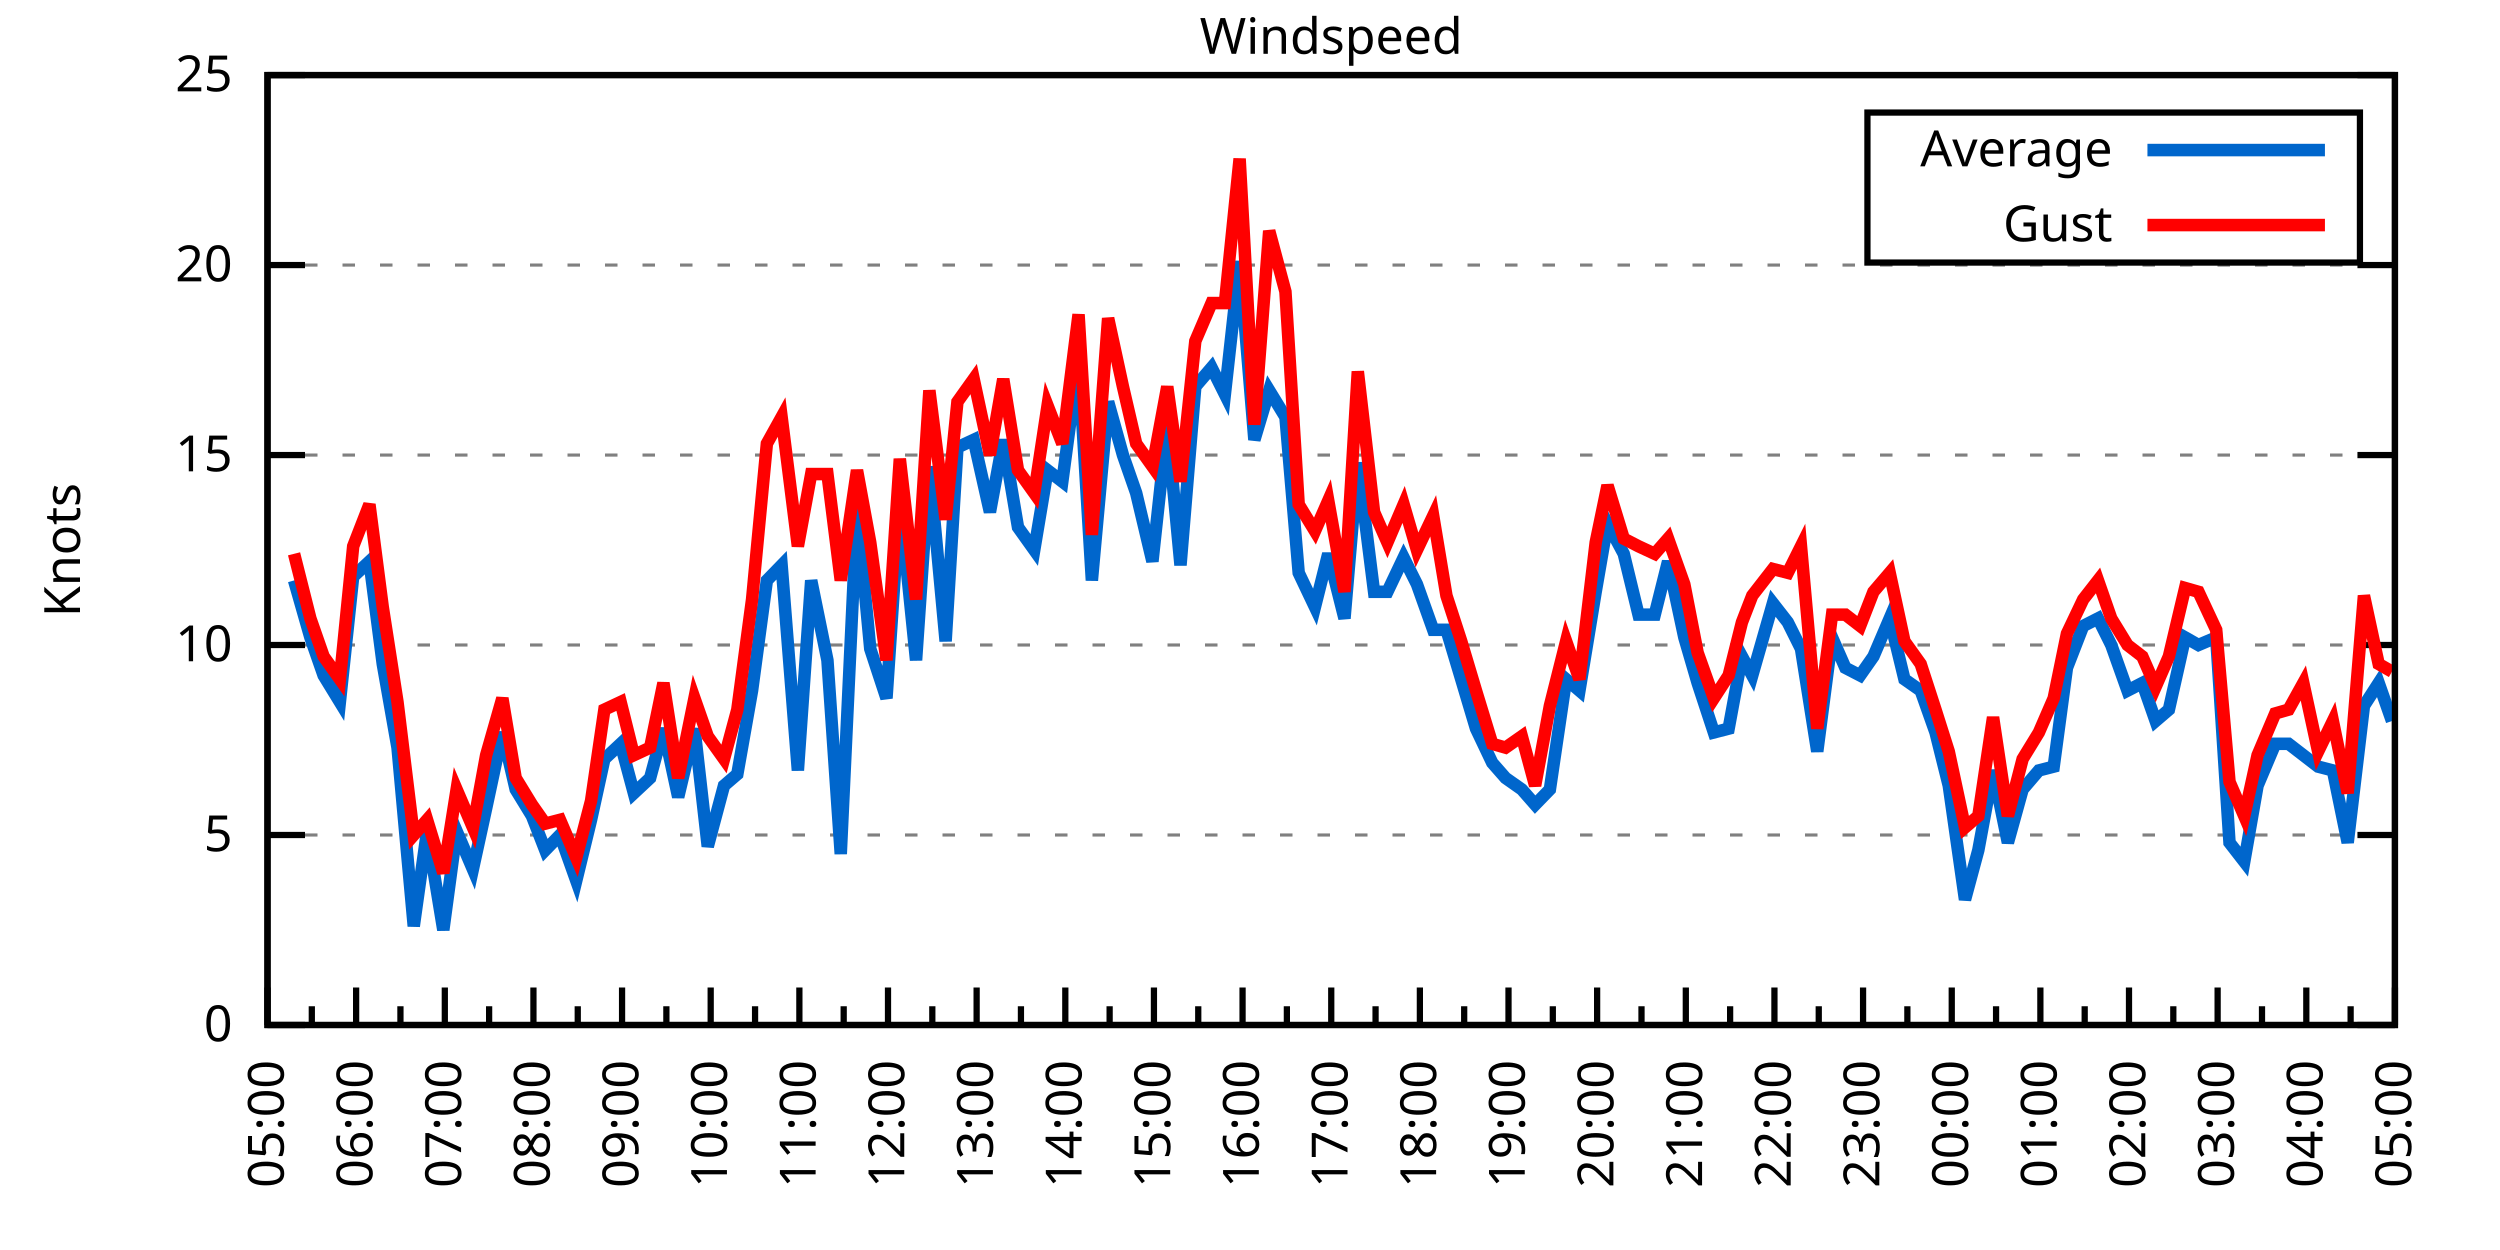
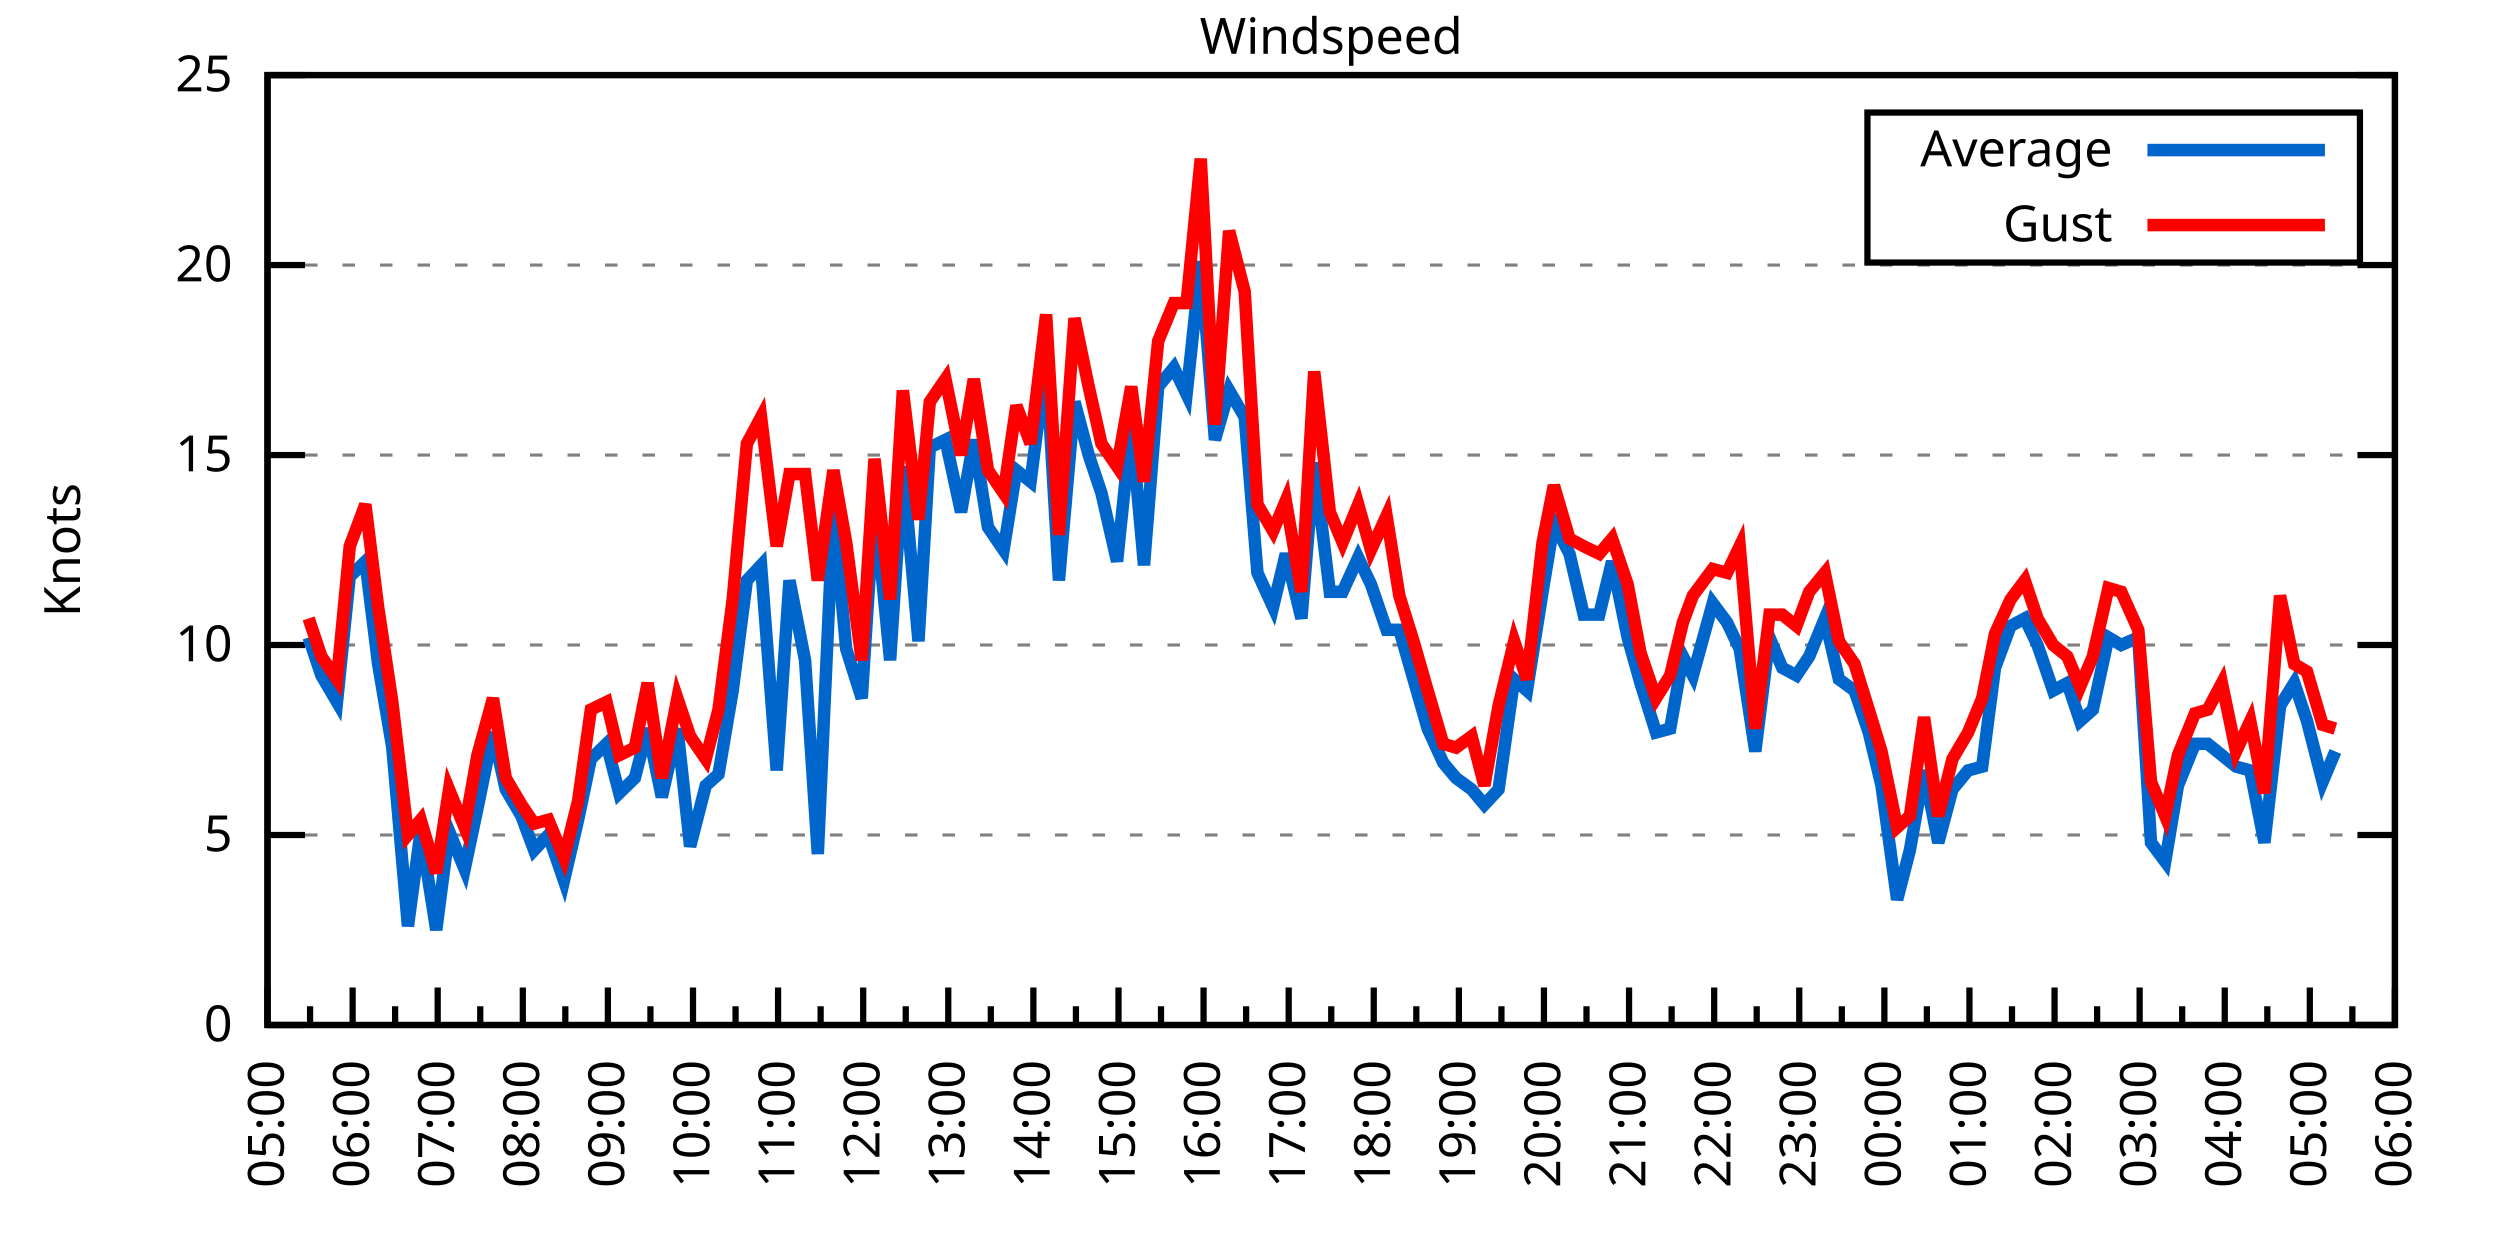
<svg xmlns="http://www.w3.org/2000/svg" xmlns:xlink="http://www.w3.org/1999/xlink" width="400" height="200" viewBox="0 0 400 200">
  <g id="gnuplot_canvas">
    <rect x="0" y="0" width="400" height="200" fill="none" />
    <defs>
      <circle id="gpDot" r="0.5" stroke-width="0.5" stroke="currentColor" />
      <path id="gpPt0" stroke-width="0.333" stroke="currentColor" d="M-1,0 h2 M0,-1 v2" />
      <path id="gpPt1" stroke-width="0.333" stroke="currentColor" d="M-1,-1 L1,1 M1,-1 L-1,1" />
      <path id="gpPt2" stroke-width="0.333" stroke="currentColor" d="M-1,0 L1,0 M0,-1 L0,1 M-1,-1 L1,1 M-1,1 L1,-1" />
      <rect id="gpPt3" stroke-width="0.333" stroke="currentColor" x="-1" y="-1" width="2" height="2" />
      <rect id="gpPt4" stroke-width="0.333" stroke="currentColor" fill="currentColor" x="-1" y="-1" width="2" height="2" />
      <circle id="gpPt5" stroke-width="0.333" stroke="currentColor" cx="0" cy="0" r="1" />
      <use xlink:href="#gpPt5" id="gpPt6" fill="currentColor" stroke="none" />
      <path id="gpPt7" stroke-width="0.333" stroke="currentColor" d="M0,-1.33 L-1.33,0.67 L1.33,0.67 z" />
      <use xlink:href="#gpPt7" id="gpPt8" fill="currentColor" stroke="none" />
      <use xlink:href="#gpPt7" id="gpPt9" stroke="currentColor" transform="rotate(180)" />
      <use xlink:href="#gpPt9" id="gpPt10" fill="currentColor" stroke="none" />
      <use xlink:href="#gpPt3" id="gpPt11" stroke="currentColor" transform="rotate(45)" />
      <use xlink:href="#gpPt11" id="gpPt12" fill="currentColor" stroke="none" />
      <path id="gpPt13" stroke-width="0.333" stroke="currentColor" d="M0,1.330 L1.265,0.411 L0.782,-1.067 L-0.782,-1.076 L-1.265,0.411 z" />
      <use xlink:href="#gpPt13" id="gpPt14" fill="currentColor" stroke="none" />
      <filter id="textbox" filterUnits="objectBoundingBox" x="0" y="0" height="1" width="1">
        <feFlood flood-color="white" flood-opacity="1" result="bgnd" />
        <feComposite in="SourceGraphic" in2="bgnd" operator="atop" />
      </filter>
      <filter id="greybox" filterUnits="objectBoundingBox" x="0" y="0" height="1" width="1">
        <feFlood flood-color="lightgrey" flood-opacity="1" result="grey" />
        <feComposite in="SourceGraphic" in2="grey" operator="atop" />
      </filter>
    </defs>
    <g fill="none" color="white" stroke="currentColor" stroke-width="1.00" stroke-linecap="butt" stroke-linejoin="miter">
</g>
    <g fill="none" color="black" stroke="currentColor" stroke-width="1.00" stroke-linecap="butt" stroke-linejoin="miter">
      <g stroke="none" shape-rendering="crispEdges">
        <polygon fill="rgb(255, 255, 255)" points="42.80,164.00 383.18,164.00 383.18,12.02 42.80,12.02 " />
      </g>
    </g>
    <g fill="none" color="black" stroke="currentColor" stroke-width="1.00" stroke-linecap="butt" stroke-linejoin="miter">
</g>
    <g fill="none" color="black" stroke="black" stroke-width="0.50" stroke-linecap="butt" stroke-linejoin="miter">
</g>
    <g fill="none" color="gray" stroke="currentColor" stroke-width="0.50" stroke-linecap="butt" stroke-linejoin="miter">
      <path stroke="gray" stroke-dasharray="2,4" class="gridline" d="M42.80,164.00 L383.19,164.00  " />
    </g>
    <g fill="none" color="gray" stroke="gray" stroke-width="1.00" stroke-linecap="butt" stroke-linejoin="miter">
</g>
    <g fill="none" color="black" stroke="currentColor" stroke-width="1.00" stroke-linecap="butt" stroke-linejoin="miter">
      <path stroke="black" d="M42.80,164.00 L48.80,164.00 M383.19,164.00 L377.19,164.00  " />
      <g transform="translate(37.20,166.60)" stroke="none" fill="black" font-family="Sans" font-size="8.00" text-anchor="end">
        <text>
          <tspan font-family="Sans"> 0</tspan>
        </text>
      </g>
    </g>
    <g fill="none" color="black" stroke="currentColor" stroke-width="1.00" stroke-linecap="butt" stroke-linejoin="miter">
</g>
    <g fill="none" color="black" stroke="black" stroke-width="0.50" stroke-linecap="butt" stroke-linejoin="miter">
</g>
    <g fill="none" color="gray" stroke="currentColor" stroke-width="0.50" stroke-linecap="butt" stroke-linejoin="miter">
      <path stroke="gray" stroke-dasharray="2,4" class="gridline" d="M42.80,133.60 L383.19,133.60  " />
    </g>
    <g fill="none" color="gray" stroke="gray" stroke-width="1.00" stroke-linecap="butt" stroke-linejoin="miter">
</g>
    <g fill="none" color="black" stroke="currentColor" stroke-width="1.00" stroke-linecap="butt" stroke-linejoin="miter">
      <path stroke="black" d="M42.80,133.60 L48.80,133.60 M383.19,133.60 L377.19,133.60  " />
      <g transform="translate(37.20,136.20)" stroke="none" fill="black" font-family="Sans" font-size="8.00" text-anchor="end">
        <text>
          <tspan font-family="Sans"> 5</tspan>
        </text>
      </g>
    </g>
    <g fill="none" color="black" stroke="currentColor" stroke-width="1.00" stroke-linecap="butt" stroke-linejoin="miter">
</g>
    <g fill="none" color="black" stroke="black" stroke-width="0.50" stroke-linecap="butt" stroke-linejoin="miter">
</g>
    <g fill="none" color="gray" stroke="currentColor" stroke-width="0.50" stroke-linecap="butt" stroke-linejoin="miter">
      <path stroke="gray" stroke-dasharray="2,4" class="gridline" d="M42.80,103.20 L383.19,103.20  " />
    </g>
    <g fill="none" color="gray" stroke="gray" stroke-width="1.00" stroke-linecap="butt" stroke-linejoin="miter">
</g>
    <g fill="none" color="black" stroke="currentColor" stroke-width="1.00" stroke-linecap="butt" stroke-linejoin="miter">
      <path stroke="black" d="M42.80,103.20 L48.80,103.20 M383.19,103.20 L377.19,103.20  " />
      <g transform="translate(37.20,105.80)" stroke="none" fill="black" font-family="Sans" font-size="8.00" text-anchor="end">
        <text>
          <tspan font-family="Sans"> 10</tspan>
        </text>
      </g>
    </g>
    <g fill="none" color="black" stroke="currentColor" stroke-width="1.00" stroke-linecap="butt" stroke-linejoin="miter">
</g>
    <g fill="none" color="black" stroke="black" stroke-width="0.50" stroke-linecap="butt" stroke-linejoin="miter">
</g>
    <g fill="none" color="gray" stroke="currentColor" stroke-width="0.50" stroke-linecap="butt" stroke-linejoin="miter">
      <path stroke="gray" stroke-dasharray="2,4" class="gridline" d="M42.80,72.81 L383.19,72.81  " />
    </g>
    <g fill="none" color="gray" stroke="gray" stroke-width="1.00" stroke-linecap="butt" stroke-linejoin="miter">
</g>
    <g fill="none" color="black" stroke="currentColor" stroke-width="1.00" stroke-linecap="butt" stroke-linejoin="miter">
      <path stroke="black" d="M42.80,72.81 L48.80,72.81 M383.19,72.81 L377.19,72.81  " />
      <g transform="translate(37.20,75.41)" stroke="none" fill="black" font-family="Sans" font-size="8.00" text-anchor="end">
        <text>
          <tspan font-family="Sans"> 15</tspan>
        </text>
      </g>
    </g>
    <g fill="none" color="black" stroke="currentColor" stroke-width="1.00" stroke-linecap="butt" stroke-linejoin="miter">
</g>
    <g fill="none" color="black" stroke="black" stroke-width="0.50" stroke-linecap="butt" stroke-linejoin="miter">
</g>
    <g fill="none" color="gray" stroke="currentColor" stroke-width="0.50" stroke-linecap="butt" stroke-linejoin="miter">
      <path stroke="gray" stroke-dasharray="2,4" class="gridline" d="M42.80,42.41 L383.19,42.41  " />
    </g>
    <g fill="none" color="gray" stroke="gray" stroke-width="1.00" stroke-linecap="butt" stroke-linejoin="miter">
</g>
    <g fill="none" color="black" stroke="currentColor" stroke-width="1.00" stroke-linecap="butt" stroke-linejoin="miter">
      <path stroke="black" d="M42.80,42.41 L48.80,42.41 M383.19,42.41 L377.19,42.41  " />
      <g transform="translate(37.20,45.01)" stroke="none" fill="black" font-family="Sans" font-size="8.00" text-anchor="end">
        <text>
          <tspan font-family="Sans"> 20</tspan>
        </text>
      </g>
    </g>
    <g fill="none" color="black" stroke="currentColor" stroke-width="1.00" stroke-linecap="butt" stroke-linejoin="miter">
</g>
    <g fill="none" color="black" stroke="black" stroke-width="0.50" stroke-linecap="butt" stroke-linejoin="miter">
</g>
    <g fill="none" color="gray" stroke="currentColor" stroke-width="0.50" stroke-linecap="butt" stroke-linejoin="miter">
      <path stroke="gray" stroke-dasharray="2,4" class="gridline" d="M42.80,12.01 L383.19,12.01  " />
    </g>
    <g fill="none" color="gray" stroke="gray" stroke-width="1.00" stroke-linecap="butt" stroke-linejoin="miter">
</g>
    <g fill="none" color="black" stroke="currentColor" stroke-width="1.00" stroke-linecap="butt" stroke-linejoin="miter">
      <path stroke="black" d="M42.80,12.01 L48.80,12.01 M383.19,12.01 L377.19,12.01  " />
      <g transform="translate(37.20,14.61)" stroke="none" fill="black" font-family="Sans" font-size="8.00" text-anchor="end">
        <text>
          <tspan font-family="Sans"> 25</tspan>
        </text>
      </g>
    </g>
    <g fill="none" color="black" stroke="currentColor" stroke-width="1.00" stroke-linecap="butt" stroke-linejoin="miter">
      <path stroke="black" d="M42.80,164.00 L42.80,158.00  " />
      <g transform="translate(45.40,169.60) rotate(270)" stroke="none" fill="black" font-family="Sans" font-size="8.00" text-anchor="end">
        <text>
          <tspan font-family="Sans">05:00</tspan>
        </text>
      </g>
    </g>
    <g fill="none" color="black" stroke="currentColor" stroke-width="1.00" stroke-linecap="butt" stroke-linejoin="miter">
-       <path stroke="black" d="M49.89,164.00 L49.89,161.00 M56.98,164.00 L56.98,158.00  " />
-       <g transform="translate(59.58,169.60) rotate(270)" stroke="none" fill="black" font-family="Sans" font-size="8.00" text-anchor="end">
+       <path stroke="black" d="M49.61,164.00 L49.61,161.00 M56.42,164.00 L56.42,158.00  " />
+       <g transform="translate(59.02,169.60) rotate(270)" stroke="none" fill="black" font-family="Sans" font-size="8.00" text-anchor="end">
        <text>
          <tspan font-family="Sans">06:00</tspan>
        </text>
      </g>
    </g>
    <g fill="none" color="black" stroke="currentColor" stroke-width="1.00" stroke-linecap="butt" stroke-linejoin="miter">
-       <path stroke="black" d="M64.07,164.00 L64.07,161.00 M71.17,164.00 L71.17,158.00  " />
-       <g transform="translate(73.77,169.60) rotate(270)" stroke="none" fill="black" font-family="Sans" font-size="8.00" text-anchor="end">
+       <path stroke="black" d="M63.22,164.00 L63.22,161.00 M70.03,164.00 L70.03,158.00  " />
+       <g transform="translate(72.63,169.60) rotate(270)" stroke="none" fill="black" font-family="Sans" font-size="8.00" text-anchor="end">
        <text>
          <tspan font-family="Sans">07:00</tspan>
        </text>
      </g>
    </g>
    <g fill="none" color="black" stroke="currentColor" stroke-width="1.00" stroke-linecap="butt" stroke-linejoin="miter">
-       <path stroke="black" d="M78.26,164.00 L78.26,161.00 M85.35,164.00 L85.35,158.00  " />
-       <g transform="translate(87.95,169.60) rotate(270)" stroke="none" fill="black" font-family="Sans" font-size="8.00" text-anchor="end">
+       <path stroke="black" d="M76.84,164.00 L76.84,161.00 M83.65,164.00 L83.65,158.00  " />
+       <g transform="translate(86.25,169.60) rotate(270)" stroke="none" fill="black" font-family="Sans" font-size="8.00" text-anchor="end">
        <text>
          <tspan font-family="Sans">08:00</tspan>
        </text>
      </g>
    </g>
    <g fill="none" color="black" stroke="currentColor" stroke-width="1.00" stroke-linecap="butt" stroke-linejoin="miter">
-       <path stroke="black" d="M92.44,164.00 L92.44,161.00 M99.53,164.00 L99.53,158.00  " />
-       <g transform="translate(102.13,169.60) rotate(270)" stroke="none" fill="black" font-family="Sans" font-size="8.00" text-anchor="end">
+       <path stroke="black" d="M90.45,164.00 L90.45,161.00 M97.26,164.00 L97.26,158.00  " />
+       <g transform="translate(99.86,169.60) rotate(270)" stroke="none" fill="black" font-family="Sans" font-size="8.00" text-anchor="end">
        <text>
          <tspan font-family="Sans">09:00</tspan>
        </text>
      </g>
    </g>
    <g fill="none" color="black" stroke="currentColor" stroke-width="1.00" stroke-linecap="butt" stroke-linejoin="miter">
-       <path stroke="black" d="M106.62,164.00 L106.62,161.00 M113.71,164.00 L113.71,158.00  " />
-       <g transform="translate(116.31,169.60) rotate(270)" stroke="none" fill="black" font-family="Sans" font-size="8.00" text-anchor="end">
+       <path stroke="black" d="M104.07,164.00 L104.07,161.00 M110.88,164.00 L110.88,158.00  " />
+       <g transform="translate(113.48,169.60) rotate(270)" stroke="none" fill="black" font-family="Sans" font-size="8.00" text-anchor="end">
        <text>
          <tspan font-family="Sans">10:00</tspan>
        </text>
      </g>
    </g>
    <g fill="none" color="black" stroke="currentColor" stroke-width="1.00" stroke-linecap="butt" stroke-linejoin="miter">
-       <path stroke="black" d="M120.81,164.00 L120.81,161.00 M127.90,164.00 L127.90,158.00  " />
-       <g transform="translate(130.50,169.60) rotate(270)" stroke="none" fill="black" font-family="Sans" font-size="8.00" text-anchor="end">
+       <path stroke="black" d="M117.69,164.00 L117.69,161.00 M124.49,164.00 L124.49,158.00  " />
+       <g transform="translate(127.09,169.60) rotate(270)" stroke="none" fill="black" font-family="Sans" font-size="8.00" text-anchor="end">
        <text>
          <tspan font-family="Sans">11:00</tspan>
        </text>
      </g>
    </g>
    <g fill="none" color="black" stroke="currentColor" stroke-width="1.00" stroke-linecap="butt" stroke-linejoin="miter">
-       <path stroke="black" d="M134.99,164.00 L134.99,161.00 M142.08,164.00 L142.08,158.00  " />
-       <g transform="translate(144.68,169.60) rotate(270)" stroke="none" fill="black" font-family="Sans" font-size="8.00" text-anchor="end">
+       <path stroke="black" d="M131.30,164.00 L131.30,161.00 M138.11,164.00 L138.11,158.00  " />
+       <g transform="translate(140.71,169.60) rotate(270)" stroke="none" fill="black" font-family="Sans" font-size="8.00" text-anchor="end">
        <text>
          <tspan font-family="Sans">12:00</tspan>
        </text>
      </g>
    </g>
    <g fill="none" color="black" stroke="currentColor" stroke-width="1.00" stroke-linecap="butt" stroke-linejoin="miter">
-       <path stroke="black" d="M149.17,164.00 L149.17,161.00 M156.26,164.00 L156.26,158.00  " />
-       <g transform="translate(158.86,169.60) rotate(270)" stroke="none" fill="black" font-family="Sans" font-size="8.00" text-anchor="end">
+       <path stroke="black" d="M144.92,164.00 L144.92,161.00 M151.72,164.00 L151.72,158.00  " />
+       <g transform="translate(154.32,169.60) rotate(270)" stroke="none" fill="black" font-family="Sans" font-size="8.00" text-anchor="end">
        <text>
          <tspan font-family="Sans">13:00</tspan>
        </text>
      </g>
    </g>
    <g fill="none" color="black" stroke="currentColor" stroke-width="1.00" stroke-linecap="butt" stroke-linejoin="miter">
-       <path stroke="black" d="M163.35,164.00 L163.35,161.00 M170.45,164.00 L170.45,158.00  " />
-       <g transform="translate(173.05,169.60) rotate(270)" stroke="none" fill="black" font-family="Sans" font-size="8.00" text-anchor="end">
+       <path stroke="black" d="M158.53,164.00 L158.53,161.00 M165.34,164.00 L165.34,158.00  " />
+       <g transform="translate(167.94,169.60) rotate(270)" stroke="none" fill="black" font-family="Sans" font-size="8.00" text-anchor="end">
        <text>
          <tspan font-family="Sans">14:00</tspan>
        </text>
      </g>
    </g>
    <g fill="none" color="black" stroke="currentColor" stroke-width="1.00" stroke-linecap="butt" stroke-linejoin="miter">
-       <path stroke="black" d="M177.54,164.00 L177.54,161.00 M184.63,164.00 L184.63,158.00  " />
-       <g transform="translate(187.23,169.60) rotate(270)" stroke="none" fill="black" font-family="Sans" font-size="8.00" text-anchor="end">
+       <path stroke="black" d="M172.15,164.00 L172.15,161.00 M178.96,164.00 L178.96,158.00  " />
+       <g transform="translate(181.56,169.60) rotate(270)" stroke="none" fill="black" font-family="Sans" font-size="8.00" text-anchor="end">
        <text>
          <tspan font-family="Sans">15:00</tspan>
        </text>
      </g>
    </g>
    <g fill="none" color="black" stroke="currentColor" stroke-width="1.00" stroke-linecap="butt" stroke-linejoin="miter">
-       <path stroke="black" d="M191.72,164.00 L191.72,161.00 M198.81,164.00 L198.81,158.00  " />
-       <g transform="translate(201.41,169.60) rotate(270)" stroke="none" fill="black" font-family="Sans" font-size="8.00" text-anchor="end">
+       <path stroke="black" d="M185.76,164.00 L185.76,161.00 M192.57,164.00 L192.57,158.00  " />
+       <g transform="translate(195.17,169.60) rotate(270)" stroke="none" fill="black" font-family="Sans" font-size="8.00" text-anchor="end">
        <text>
          <tspan font-family="Sans">16:00</tspan>
        </text>
      </g>
    </g>
    <g fill="none" color="black" stroke="currentColor" stroke-width="1.00" stroke-linecap="butt" stroke-linejoin="miter">
-       <path stroke="black" d="M205.90,164.00 L205.90,161.00 M213.00,164.00 L213.00,158.00  " />
-       <g transform="translate(215.60,169.60) rotate(270)" stroke="none" fill="black" font-family="Sans" font-size="8.00" text-anchor="end">
+       <path stroke="black" d="M199.38,164.00 L199.38,161.00 M206.19,164.00 L206.19,158.00  " />
+       <g transform="translate(208.79,169.60) rotate(270)" stroke="none" fill="black" font-family="Sans" font-size="8.00" text-anchor="end">
        <text>
          <tspan font-family="Sans">17:00</tspan>
        </text>
      </g>
    </g>
    <g fill="none" color="black" stroke="currentColor" stroke-width="1.00" stroke-linecap="butt" stroke-linejoin="miter">
-       <path stroke="black" d="M220.09,164.00 L220.09,161.00 M227.18,164.00 L227.18,158.00  " />
-       <g transform="translate(229.78,169.60) rotate(270)" stroke="none" fill="black" font-family="Sans" font-size="8.00" text-anchor="end">
+       <path stroke="black" d="M213.00,164.00 L213.00,161.00 M219.80,164.00 L219.80,158.00  " />
+       <g transform="translate(222.40,169.60) rotate(270)" stroke="none" fill="black" font-family="Sans" font-size="8.00" text-anchor="end">
        <text>
          <tspan font-family="Sans">18:00</tspan>
        </text>
      </g>
    </g>
    <g fill="none" color="black" stroke="currentColor" stroke-width="1.00" stroke-linecap="butt" stroke-linejoin="miter">
-       <path stroke="black" d="M234.27,164.00 L234.27,161.00 M241.36,164.00 L241.36,158.00  " />
-       <g transform="translate(243.96,169.60) rotate(270)" stroke="none" fill="black" font-family="Sans" font-size="8.00" text-anchor="end">
+       <path stroke="black" d="M226.61,164.00 L226.61,161.00 M233.42,164.00 L233.42,158.00  " />
+       <g transform="translate(236.02,169.60) rotate(270)" stroke="none" fill="black" font-family="Sans" font-size="8.00" text-anchor="end">
        <text>
          <tspan font-family="Sans">19:00</tspan>
        </text>
      </g>
    </g>
    <g fill="none" color="black" stroke="currentColor" stroke-width="1.00" stroke-linecap="butt" stroke-linejoin="miter">
-       <path stroke="black" d="M248.45,164.00 L248.45,161.00 M255.54,164.00 L255.54,158.00  " />
-       <g transform="translate(258.14,169.60) rotate(270)" stroke="none" fill="black" font-family="Sans" font-size="8.00" text-anchor="end">
+       <path stroke="black" d="M240.23,164.00 L240.23,161.00 M247.03,164.00 L247.03,158.00  " />
+       <g transform="translate(249.63,169.60) rotate(270)" stroke="none" fill="black" font-family="Sans" font-size="8.00" text-anchor="end">
        <text>
          <tspan font-family="Sans">20:00</tspan>
        </text>
      </g>
    </g>
    <g fill="none" color="black" stroke="currentColor" stroke-width="1.00" stroke-linecap="butt" stroke-linejoin="miter">
-       <path stroke="black" d="M262.64,164.00 L262.64,161.00 M269.73,164.00 L269.73,158.00  " />
-       <g transform="translate(272.33,169.60) rotate(270)" stroke="none" fill="black" font-family="Sans" font-size="8.00" text-anchor="end">
+       <path stroke="black" d="M253.84,164.00 L253.84,161.00 M260.65,164.00 L260.65,158.00  " />
+       <g transform="translate(263.25,169.60) rotate(270)" stroke="none" fill="black" font-family="Sans" font-size="8.00" text-anchor="end">
        <text>
          <tspan font-family="Sans">21:00</tspan>
        </text>
      </g>
    </g>
    <g fill="none" color="black" stroke="currentColor" stroke-width="1.00" stroke-linecap="butt" stroke-linejoin="miter">
-       <path stroke="black" d="M276.82,164.00 L276.82,161.00 M283.91,164.00 L283.91,158.00  " />
-       <g transform="translate(286.51,169.60) rotate(270)" stroke="none" fill="black" font-family="Sans" font-size="8.00" text-anchor="end">
+       <path stroke="black" d="M267.46,164.00 L267.46,161.00 M274.27,164.00 L274.27,158.00  " />
+       <g transform="translate(276.87,169.60) rotate(270)" stroke="none" fill="black" font-family="Sans" font-size="8.00" text-anchor="end">
        <text>
          <tspan font-family="Sans">22:00</tspan>
        </text>
      </g>
    </g>
    <g fill="none" color="black" stroke="currentColor" stroke-width="1.00" stroke-linecap="butt" stroke-linejoin="miter">
-       <path stroke="black" d="M291.00,164.00 L291.00,161.00 M298.09,164.00 L298.09,158.00  " />
-       <g transform="translate(300.69,169.60) rotate(270)" stroke="none" fill="black" font-family="Sans" font-size="8.00" text-anchor="end">
+       <path stroke="black" d="M281.07,164.00 L281.07,161.00 M287.88,164.00 L287.88,158.00  " />
+       <g transform="translate(290.48,169.60) rotate(270)" stroke="none" fill="black" font-family="Sans" font-size="8.00" text-anchor="end">
        <text>
          <tspan font-family="Sans">23:00</tspan>
        </text>
      </g>
    </g>
    <g fill="none" color="black" stroke="currentColor" stroke-width="1.00" stroke-linecap="butt" stroke-linejoin="miter">
-       <path stroke="black" d="M305.18,164.00 L305.18,161.00 M312.28,164.00 L312.28,158.00  " />
-       <g transform="translate(314.88,169.60) rotate(270)" stroke="none" fill="black" font-family="Sans" font-size="8.00" text-anchor="end">
+       <path stroke="black" d="M294.69,164.00 L294.69,161.00 M301.50,164.00 L301.50,158.00  " />
+       <g transform="translate(304.10,169.60) rotate(270)" stroke="none" fill="black" font-family="Sans" font-size="8.00" text-anchor="end">
        <text>
          <tspan font-family="Sans">00:00</tspan>
        </text>
      </g>
    </g>
    <g fill="none" color="black" stroke="currentColor" stroke-width="1.00" stroke-linecap="butt" stroke-linejoin="miter">
-       <path stroke="black" d="M319.37,164.00 L319.37,161.00 M326.46,164.00 L326.46,158.00  " />
-       <g transform="translate(329.06,169.60) rotate(270)" stroke="none" fill="black" font-family="Sans" font-size="8.00" text-anchor="end">
+       <path stroke="black" d="M308.30,164.00 L308.30,161.00 M315.11,164.00 L315.11,158.00  " />
+       <g transform="translate(317.71,169.60) rotate(270)" stroke="none" fill="black" font-family="Sans" font-size="8.00" text-anchor="end">
        <text>
          <tspan font-family="Sans">01:00</tspan>
        </text>
      </g>
    </g>
    <g fill="none" color="black" stroke="currentColor" stroke-width="1.00" stroke-linecap="butt" stroke-linejoin="miter">
-       <path stroke="black" d="M333.55,164.00 L333.55,161.00 M340.64,164.00 L340.64,158.00  " />
-       <g transform="translate(343.24,169.60) rotate(270)" stroke="none" fill="black" font-family="Sans" font-size="8.00" text-anchor="end">
+       <path stroke="black" d="M321.92,164.00 L321.92,161.00 M328.73,164.00 L328.73,158.00  " />
+       <g transform="translate(331.33,169.60) rotate(270)" stroke="none" fill="black" font-family="Sans" font-size="8.00" text-anchor="end">
        <text>
          <tspan font-family="Sans">02:00</tspan>
        </text>
      </g>
    </g>
    <g fill="none" color="black" stroke="currentColor" stroke-width="1.00" stroke-linecap="butt" stroke-linejoin="miter">
-       <path stroke="black" d="M347.73,164.00 L347.73,161.00 M354.82,164.00 L354.82,158.00  " />
-       <g transform="translate(357.42,169.60) rotate(270)" stroke="none" fill="black" font-family="Sans" font-size="8.00" text-anchor="end">
+       <path stroke="black" d="M335.54,164.00 L335.54,161.00 M342.34,164.00 L342.34,158.00  " />
+       <g transform="translate(344.94,169.60) rotate(270)" stroke="none" fill="black" font-family="Sans" font-size="8.00" text-anchor="end">
        <text>
          <tspan font-family="Sans">03:00</tspan>
        </text>
      </g>
    </g>
    <g fill="none" color="black" stroke="currentColor" stroke-width="1.00" stroke-linecap="butt" stroke-linejoin="miter">
-       <path stroke="black" d="M361.92,164.00 L361.92,161.00 M369.01,164.00 L369.01,158.00  " />
-       <g transform="translate(371.61,169.60) rotate(270)" stroke="none" fill="black" font-family="Sans" font-size="8.00" text-anchor="end">
+       <path stroke="black" d="M349.15,164.00 L349.15,161.00 M355.96,164.00 L355.96,158.00  " />
+       <g transform="translate(358.56,169.60) rotate(270)" stroke="none" fill="black" font-family="Sans" font-size="8.00" text-anchor="end">
        <text>
          <tspan font-family="Sans">04:00</tspan>
        </text>
      </g>
    </g>
    <g fill="none" color="black" stroke="currentColor" stroke-width="1.00" stroke-linecap="butt" stroke-linejoin="miter">
-       <path stroke="black" d="M376.10,164.00 L376.10,161.00 M383.19,164.00 L383.19,158.00  " />
+       <path stroke="black" d="M362.77,164.00 L362.77,161.00 M369.57,164.00 L369.57,158.00  " />
+       <g transform="translate(372.17,169.60) rotate(270)" stroke="none" fill="black" font-family="Sans" font-size="8.00" text-anchor="end">
+         <text>
+           <tspan font-family="Sans">05:00</tspan>
+         </text>
+       </g>
+     </g>
+     <g fill="none" color="black" stroke="currentColor" stroke-width="1.00" stroke-linecap="butt" stroke-linejoin="miter">
+       <path stroke="black" d="M376.38,164.00 L376.38,161.00 M383.19,164.00 L383.19,158.00  " />
      <g transform="translate(385.79,169.60) rotate(270)" stroke="none" fill="black" font-family="Sans" font-size="8.00" text-anchor="end">
        <text>
-           <tspan font-family="Sans">05:00</tspan>
+           <tspan font-family="Sans">06:00</tspan>
        </text>
      </g>
    </g>
    <g fill="none" color="black" stroke="currentColor" stroke-width="1.00" stroke-linecap="butt" stroke-linejoin="miter">
</g>
    <g fill="none" color="black" stroke="currentColor" stroke-width="1.00" stroke-linecap="butt" stroke-linejoin="miter">
      <path stroke="black" d="M42.80,12.01 L42.80,164.00 L383.19,164.00 L383.19,12.01 L42.80,12.01 Z  " />
    </g>
    <g fill="none" color="black" stroke="currentColor" stroke-width="1.00" stroke-linecap="butt" stroke-linejoin="miter">
      <g transform="translate(12.80,88.01) rotate(270)" stroke="none" fill="black" font-family="Sans" font-size="8.00" text-anchor="middle">
        <text>
          <tspan font-family="Sans">Knots</tspan>
        </text>
      </g>
    </g>
    <g fill="none" color="black" stroke="currentColor" stroke-width="1.00" stroke-linecap="butt" stroke-linejoin="miter">
</g>
    <g fill="none" color="black" stroke="currentColor" stroke-width="1.00" stroke-linecap="butt" stroke-linejoin="miter">
      <path stroke="black" d="M298.79,42.01 L298.79,18.01 L377.59,18.01 L377.59,42.01 L298.79,42.01 Z  " />
    </g>
    <g id="Windspeed_plot_1">
      <g fill="none" color="white" stroke="black" stroke-width="2.00" stroke-linecap="butt" stroke-linejoin="miter">
</g>
      <g fill="none" color="black" stroke="currentColor" stroke-width="2.00" stroke-linecap="butt" stroke-linejoin="miter">
        <g transform="translate(337.99,26.61)" stroke="none" fill="black" font-family="Sans" font-size="8.00" text-anchor="end">
          <text>
            <tspan font-family="Sans">Average</tspan>
          </text>
        </g>
      </g>
      <g fill="none" color="black" stroke="currentColor" stroke-width="2.00" stroke-linecap="butt" stroke-linejoin="miter">
-         <path stroke="rgb(  0, 102, 204)" d="M343.59,24.01 L371.99,24.01 M47.05,92.87 L49.66,101.99 L51.78,108.07 L54.38,112.32 L56.51,92.26 L59.11,89.83   L61.24,106.24 L63.60,119.62 L66.20,148.19 L68.33,132.99 L70.93,148.80 L73.06,132.99 L75.66,139.07 L77.78,129.35   L80.38,117.19 L82.51,126.31 L85.11,130.56 L87.24,136.03 L89.60,133.60 L92.20,140.90 L94.57,131.17 L96.70,121.44   L99.30,119.01 L101.42,126.91 L104.02,124.48 L106.15,116.58 L108.51,127.52 L111.11,116.58 L113.24,135.43 L115.84,125.70   L117.97,123.87 L120.33,110.50 L122.70,92.87 L125.06,90.44 L127.66,123.27 L129.79,92.87 L132.39,105.64 L134.52,136.64   L137.12,81.32 L139.24,103.81 L141.84,111.72 L143.97,80.10 L146.57,105.64 L148.70,74.63 L151.30,102.60 L153.19,71.59   L155.79,70.37 L158.39,81.93 L160.52,70.37 L162.88,84.36 L165.48,88.00 L167.61,75.24 L169.97,77.06 L172.57,57.61   L174.70,92.87 L177.30,64.29 L179.67,72.81 L181.79,78.89 L184.39,89.83 L186.76,67.94 L188.88,90.44 L191.25,61.86   L193.85,58.82 L195.98,63.08 L198.34,41.80 L200.70,70.37 L203.07,62.47 L205.67,66.73 L207.79,91.65 L210.39,97.12   L212.52,88.61 L215.12,98.95 L217.25,74.02 L219.85,94.69 L221.98,94.69 L224.58,89.22 L226.71,93.48 L229.31,100.77   L231.43,100.77 L233.80,108.68 L236.16,116.58 L238.76,122.05 L240.89,124.48 L243.49,126.31 L245.62,128.74 L247.98,126.31   L250.58,108.68 L252.71,110.50 L255.31,94.69 L257.20,83.75 L259.80,88.61 L262.16,98.34 L264.76,98.34 L266.89,89.83   L269.49,101.99 L271.62,109.28 L274.22,117.19 L276.58,116.58 L278.71,105.03 L280.36,108.07 L283.67,96.52 L286.04,99.56   L288.16,103.81 L290.76,120.23 L293.13,101.99 L295.26,106.85 L297.62,108.07 L299.75,105.03 L302.35,98.95 L304.71,108.68   L307.31,110.50 L309.68,117.19 L311.80,125.70 L314.40,143.94 L316.53,136.03 L318.89,123.27 L321.26,134.82 L323.62,126.31   L326.22,123.27 L328.59,122.66 L330.71,106.85 L333.31,100.16 L335.68,98.95 L337.80,103.20 L340.40,110.50 L342.77,109.28   L344.90,115.36 L347.02,113.54 L349.62,101.99 L351.75,103.20 L354.59,101.99 L356.72,134.82 L359.08,137.86 L361.21,125.70   L364.04,119.01 L366.17,119.01 L368.53,120.83 L370.90,122.66 L373.26,123.27 L375.63,134.82 L378.23,112.93 L380.59,109.28   L382.72,115.36  " />
+         <path stroke="rgb(  0, 102, 204)" d="M343.59,24.01 L371.99,24.01 M49.38,101.99 L51.42,108.07 L53.92,112.32 L55.96,92.26 L58.46,89.83 L60.50,106.24   L62.77,119.62 L65.27,148.19 L67.31,132.99 L69.80,148.80 L71.85,132.99 L74.34,139.07 L76.39,129.35 L78.88,117.19   L80.92,126.31 L83.42,130.56 L85.46,136.03 L87.73,133.60 L90.23,140.90 L92.50,131.17 L94.54,121.44 L97.04,119.01   L99.08,126.91 L101.57,124.48 L103.62,116.58 L105.89,127.52 L108.38,116.58 L110.42,135.43 L112.92,125.70 L114.96,123.87   L117.23,110.50 L119.50,92.87 L121.77,90.44 L124.27,123.27 L126.31,92.87 L128.81,105.64 L130.85,136.64 L133.34,81.32   L135.39,103.81 L137.88,111.72 L139.92,80.10 L142.42,105.64 L144.46,74.63 L146.96,102.60 L148.77,71.59 L151.27,70.37   L153.77,81.93 L155.81,70.37 L158.08,84.36 L160.57,88.00 L162.62,75.24 L164.89,77.06 L167.38,57.61 L169.43,92.87   L171.92,64.29 L174.19,72.81 L176.23,78.89 L178.73,89.83 L181.00,67.94 L183.04,90.44 L185.31,61.86 L187.81,58.82   L189.85,63.08 L192.12,41.80 L194.39,70.37 L196.66,62.47 L199.15,66.73 L201.19,91.65 L203.69,97.12 L205.73,88.61   L208.23,98.95 L210.27,74.02 L212.77,94.69 L214.81,94.69 L217.31,89.22 L219.35,93.48 L221.85,100.77 L223.89,100.77   L226.16,108.68 L228.43,116.58 L230.92,122.05 L232.96,124.48 L235.46,126.31 L237.50,128.74 L239.77,126.31 L242.27,108.68   L244.31,110.50 L246.81,94.69 L248.62,83.75 L251.12,88.61 L253.39,98.34 L255.88,98.34 L257.93,89.83 L260.42,101.99   L262.47,109.28 L264.96,117.19 L267.23,116.58 L269.27,105.03 L270.86,108.07 L274.04,96.52 L276.31,99.56 L278.35,103.81   L280.85,120.23 L283.12,101.99 L285.16,106.85 L287.43,108.07 L289.47,105.03 L291.97,98.95 L294.23,108.68 L296.73,110.50   L299.00,117.19 L301.04,125.70 L303.54,143.94 L305.58,136.03 L307.85,123.27 L310.12,134.82 L312.39,126.31 L314.89,123.27   L317.15,122.66 L319.20,106.85 L321.69,100.16 L323.96,98.95 L326.00,103.20 L328.50,110.50 L330.77,109.28 L332.81,115.36   L334.85,113.54 L337.35,101.99 L339.39,103.20 L342.12,101.99 L344.16,134.82 L346.43,137.86 L348.47,125.70 L351.19,119.01   L353.24,119.01 L355.50,120.83 L357.77,122.66 L360.04,123.27 L362.31,134.82 L364.81,112.93 L367.08,109.28 L369.12,115.36   L371.62,125.09 L373.66,120.23  " />
      </g>
    </g>
    <g id="Windspeed_plot_2">
      <g fill="none" color="black" stroke="currentColor" stroke-width="2.00" stroke-linecap="butt" stroke-linejoin="miter">
        <g transform="translate(337.99,38.61)" stroke="none" fill="black" font-family="Sans" font-size="8.00" text-anchor="end">
          <text>
            <tspan font-family="Sans">Gust</tspan>
          </text>
        </g>
      </g>
      <g fill="none" color="black" stroke="currentColor" stroke-width="2.00" stroke-linecap="butt" stroke-linejoin="miter">
-         <path stroke="rgb(255,   0,   0)" d="M343.59,36.01 L371.99,36.01 M47.05,88.61 L49.66,98.95 L51.78,105.03 L54.38,108.68 L56.51,87.40 L59.11,80.71   L61.24,97.12 L63.60,112.32 L66.20,133.60 L68.33,131.17 L70.93,139.68 L73.06,126.31 L75.66,132.39 L77.78,120.83   L80.38,111.72 L82.51,124.48 L85.11,128.74 L87.24,131.78 L89.60,131.17 L92.20,137.25 L94.57,128.13 L96.70,113.54   L99.30,112.32 L101.42,120.83 L104.02,119.62 L106.15,109.28 L108.51,124.48 L111.11,111.72 L113.24,117.80 L115.84,121.44   L117.97,113.54 L120.33,95.91 L122.70,70.98 L125.06,66.73 L127.66,87.40 L129.79,75.85 L132.39,75.85 L134.52,92.87   L137.12,75.24 L139.24,86.79 L141.84,105.64 L143.97,73.41 L146.57,95.91 L148.70,62.47 L151.30,83.14 L153.19,64.29   L155.79,60.65 L158.39,72.81 L160.52,60.65 L162.88,75.24 L165.48,78.89 L167.61,64.90 L169.97,70.98 L172.57,50.31   L174.70,85.57 L177.30,50.92 L179.67,61.86 L181.79,70.98 L184.39,74.63 L186.76,61.86 L188.88,77.06 L191.25,54.57   L193.85,48.49 L195.98,48.49 L198.34,25.39 L200.70,67.94 L203.07,36.94 L205.67,46.66 L207.79,80.71 L210.39,84.97   L212.52,80.10 L215.12,94.69 L217.25,59.43 L219.85,81.93 L221.98,86.79 L224.58,80.71 L226.71,88.00 L229.31,82.53   L231.43,95.30 L233.80,102.60 L236.16,110.50 L238.76,119.01 L240.89,119.62 L243.49,117.80 L245.62,125.70 L247.98,112.93   L250.58,102.60 L252.71,108.68 L255.31,86.79 L257.20,77.67 L259.80,86.18 L262.16,87.40 L264.76,88.61 L266.89,86.18   L269.49,93.48 L271.62,104.42 L274.22,111.72 L276.58,108.07 L278.71,99.56 L280.36,95.30 L283.67,91.04 L286.04,91.65   L288.16,87.40 L290.76,116.58 L293.13,98.34 L295.26,98.34 L297.62,100.16 L299.75,94.69 L302.35,91.65 L304.71,102.60   L307.31,106.24 L309.68,113.54 L311.80,120.23 L314.40,132.39 L316.53,130.56 L318.89,114.76 L321.26,130.56 L323.62,121.44   L326.22,117.19 L328.59,111.72 L330.71,101.38 L333.31,95.91 L335.68,92.87 L337.80,98.95 L340.40,103.20 L342.77,105.03   L344.90,109.89 L347.02,105.03 L349.62,94.08 L351.75,94.69 L354.59,100.77 L356.72,125.09 L359.08,130.56 L361.21,120.83   L364.04,114.15 L366.17,113.54 L368.53,109.28 L370.90,120.23 L373.26,115.36 L375.63,126.91 L378.23,95.30 L380.59,106.24   L382.72,107.46  " />
+         <path stroke="rgb(255,   0,   0)" d="M343.59,36.01 L371.99,36.01 M49.38,98.95 L51.42,105.03 L53.92,108.68 L55.96,87.40 L58.46,80.71 L60.50,97.12   L62.77,112.32 L65.27,133.60 L67.31,131.17 L69.80,139.68 L71.85,126.31 L74.34,132.39 L76.39,120.83 L78.88,111.72   L80.92,124.48 L83.42,128.74 L85.46,131.78 L87.73,131.17 L90.23,137.25 L92.50,128.13 L94.54,113.54 L97.04,112.32   L99.08,120.83 L101.57,119.62 L103.62,109.28 L105.89,124.48 L108.38,111.72 L110.42,117.80 L112.92,121.44 L114.96,113.54   L117.23,95.91 L119.50,70.98 L121.77,66.73 L124.27,87.40 L126.31,75.85 L128.81,75.85 L130.85,92.87 L133.34,75.24   L135.39,86.79 L137.88,105.64 L139.92,73.41 L142.42,95.91 L144.46,62.47 L146.96,83.14 L148.77,64.29 L151.27,60.65   L153.77,72.81 L155.81,60.65 L158.08,75.24 L160.57,78.89 L162.62,64.90 L164.89,70.98 L167.38,50.31 L169.43,85.57   L171.92,50.92 L174.19,61.86 L176.23,70.98 L178.73,74.63 L181.00,61.86 L183.04,77.06 L185.31,54.57 L187.81,48.49   L189.85,48.49 L192.12,25.39 L194.39,67.94 L196.66,36.94 L199.15,46.66 L201.19,80.71 L203.69,84.97 L205.73,80.10   L208.23,94.69 L210.27,59.43 L212.77,81.93 L214.81,86.79 L217.31,80.71 L219.35,88.00 L221.85,82.53 L223.89,95.30   L226.16,102.60 L228.43,110.50 L230.92,119.01 L232.96,119.62 L235.46,117.80 L237.50,125.70 L239.77,112.93 L242.27,102.60   L244.31,108.68 L246.81,86.79 L248.62,77.67 L251.12,86.18 L253.39,87.40 L255.88,88.61 L257.93,86.18 L260.42,93.48   L262.47,104.42 L264.96,111.72 L267.23,108.07 L269.27,99.56 L270.86,95.30 L274.04,91.04 L276.31,91.65 L278.35,87.40   L280.85,116.58 L283.12,98.34 L285.16,98.34 L287.43,100.16 L289.47,94.69 L291.97,91.65 L294.23,102.60 L296.73,106.24   L299.00,113.54 L301.04,120.23 L303.54,132.39 L305.58,130.56 L307.85,114.76 L310.12,130.56 L312.39,121.44 L314.89,117.19   L317.15,111.72 L319.20,101.38 L321.69,95.91 L323.96,92.87 L326.00,98.95 L328.50,103.20 L330.77,105.03 L332.81,109.89   L334.85,105.03 L337.35,94.08 L339.39,94.69 L342.12,100.77 L344.16,125.09 L346.43,130.56 L348.47,120.83 L351.19,114.15   L353.24,113.54 L355.50,109.28 L357.77,120.23 L360.04,115.36 L362.31,126.91 L364.81,95.30 L367.08,106.24 L369.12,107.46   L371.62,115.97 L373.66,116.58  " />
      </g>
    </g>
    <g fill="none" color="black" stroke="currentColor" stroke-width="2.00" stroke-linecap="butt" stroke-linejoin="miter">
</g>
    <g fill="none" color="black" stroke="black" stroke-width="1.00" stroke-linecap="butt" stroke-linejoin="miter">
</g>
    <g fill="none" color="black" stroke="currentColor" stroke-width="1.00" stroke-linecap="butt" stroke-linejoin="miter">
      <path stroke="black" d="M42.80,12.01 L42.80,164.00 L383.19,164.00 L383.19,12.01 L42.80,12.01 Z  " />
    </g>
    <g fill="none" color="black" stroke="currentColor" stroke-width="1.00" stroke-linecap="butt" stroke-linejoin="miter">
      <g transform="translate(212.99,8.61)" stroke="none" fill="black" font-family="Sans" font-size="8.00" text-anchor="middle">
        <text>
          <tspan font-family="Sans">Windspeed</tspan>
        </text>
      </g>
    </g>
    <g fill="none" color="black" stroke="currentColor" stroke-width="1.00" stroke-linecap="butt" stroke-linejoin="miter">
</g>
  </g>
</svg>
